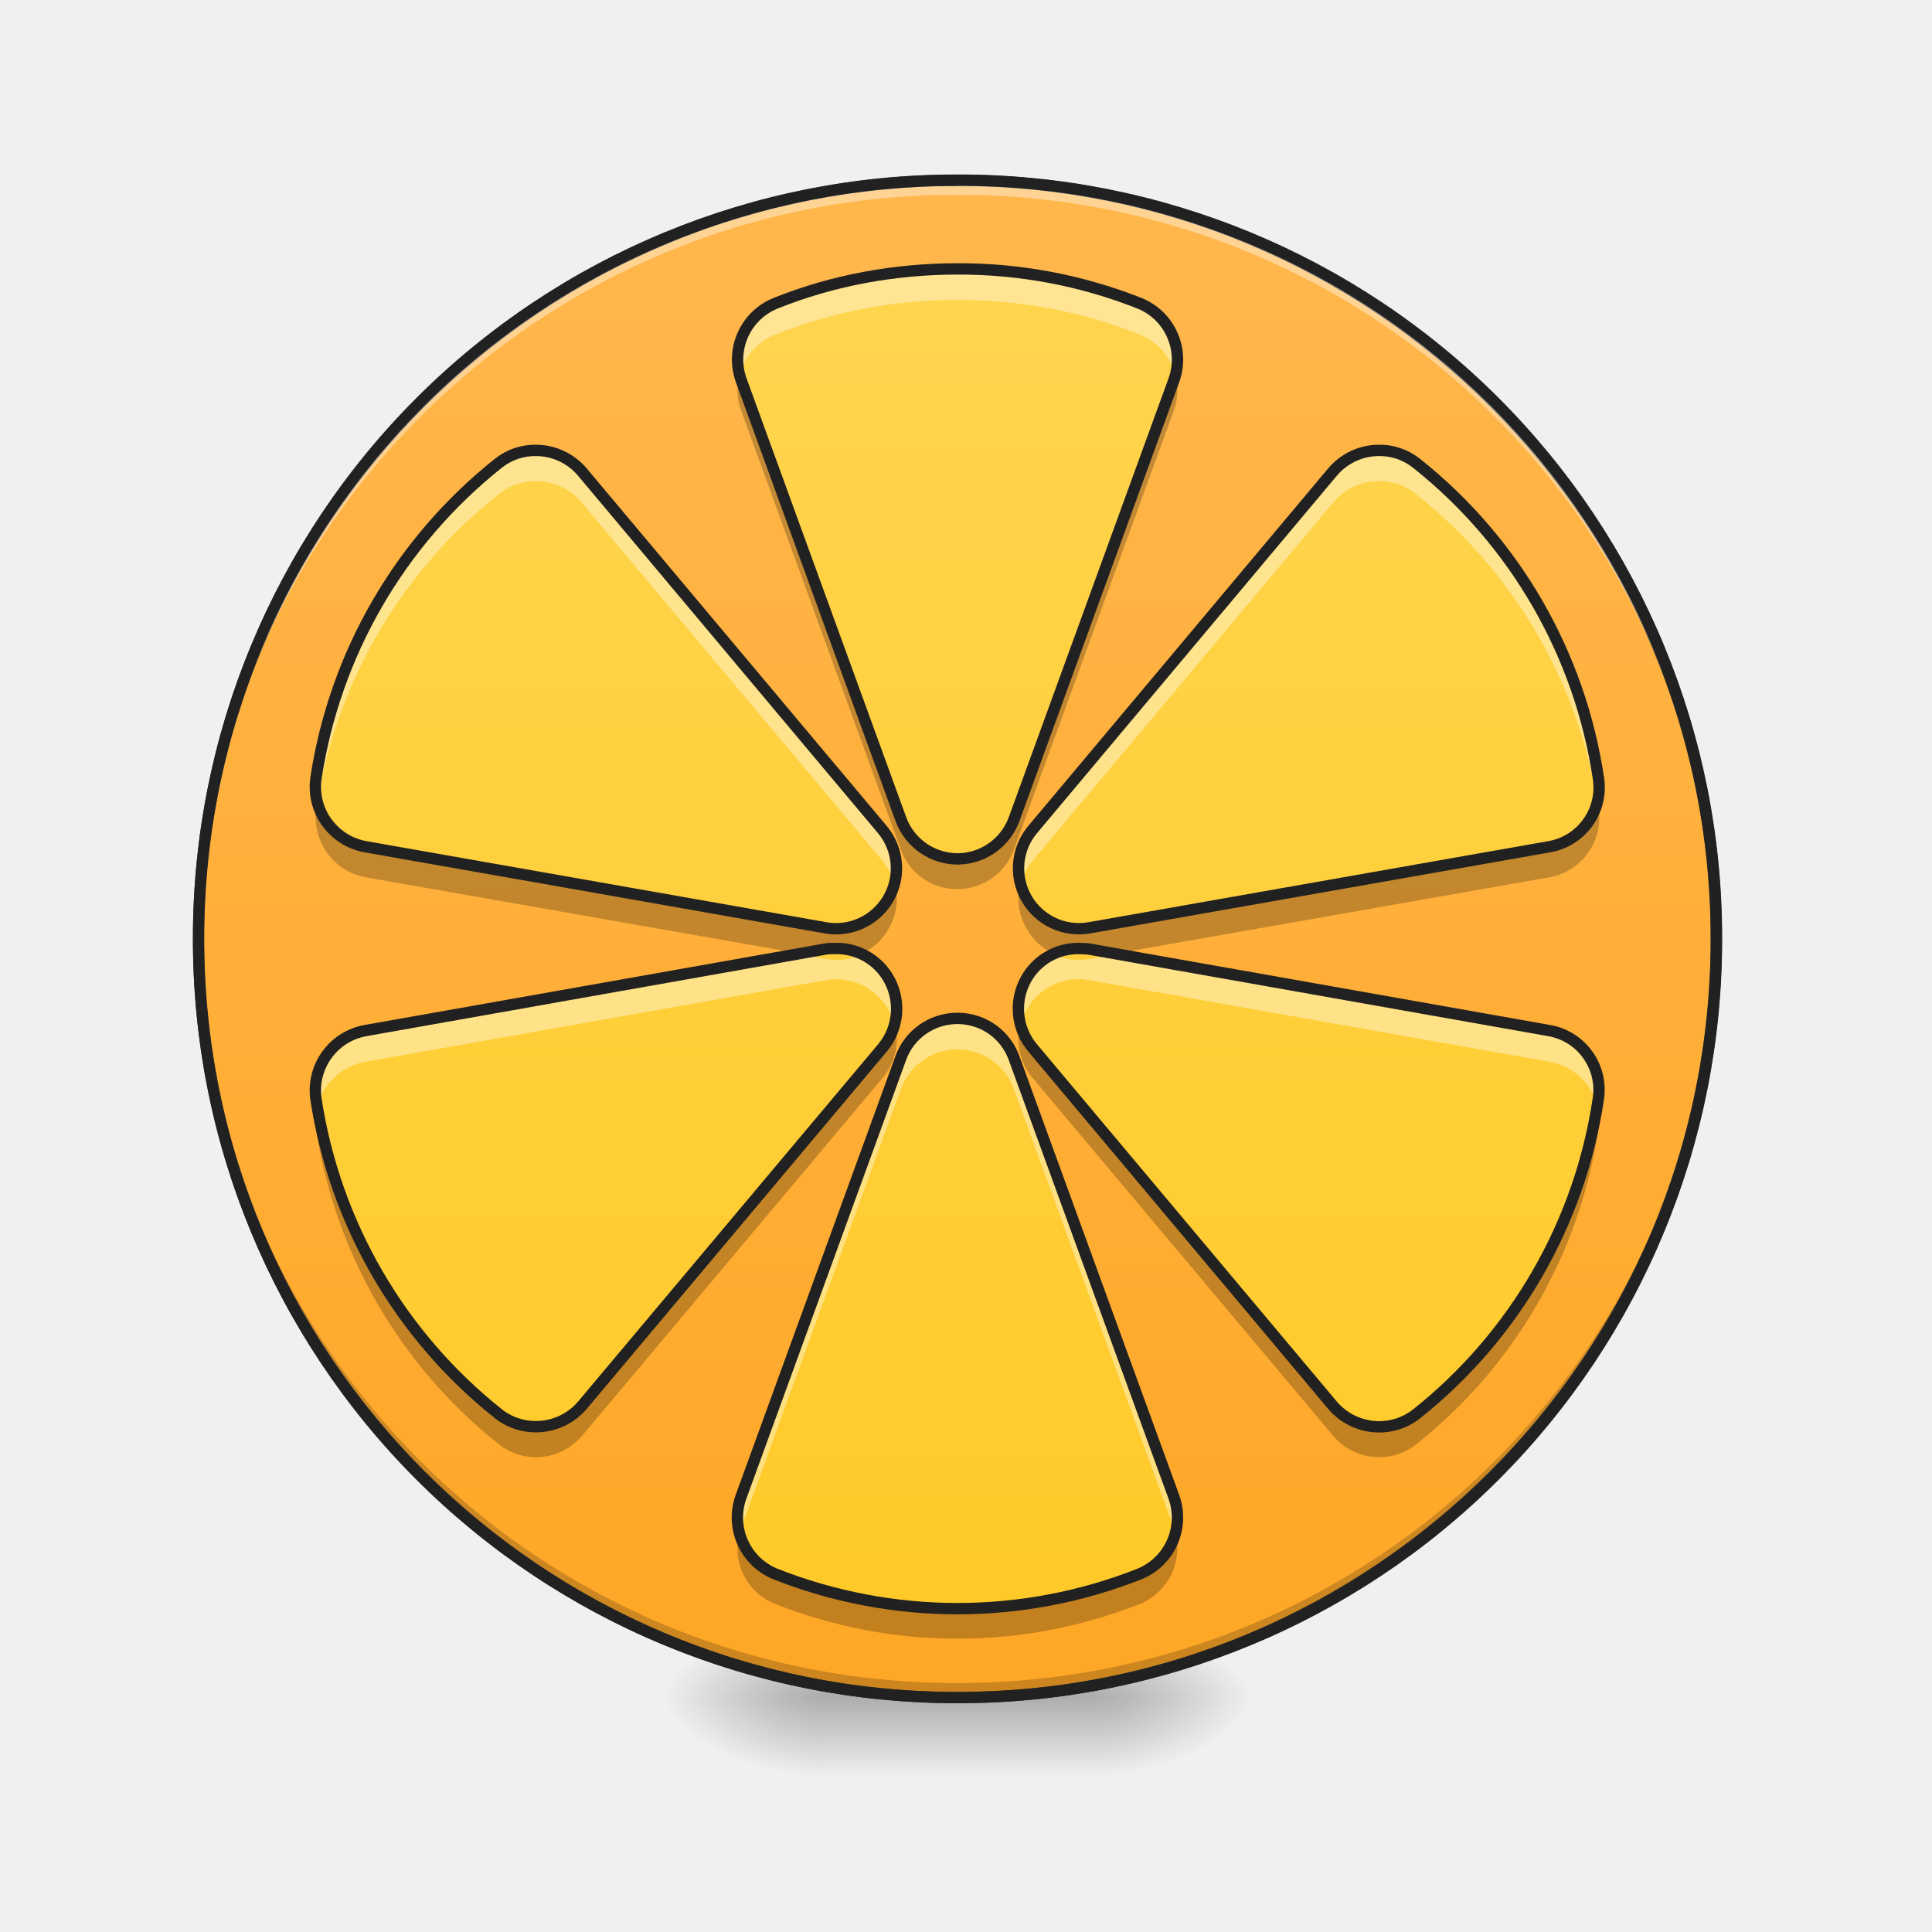
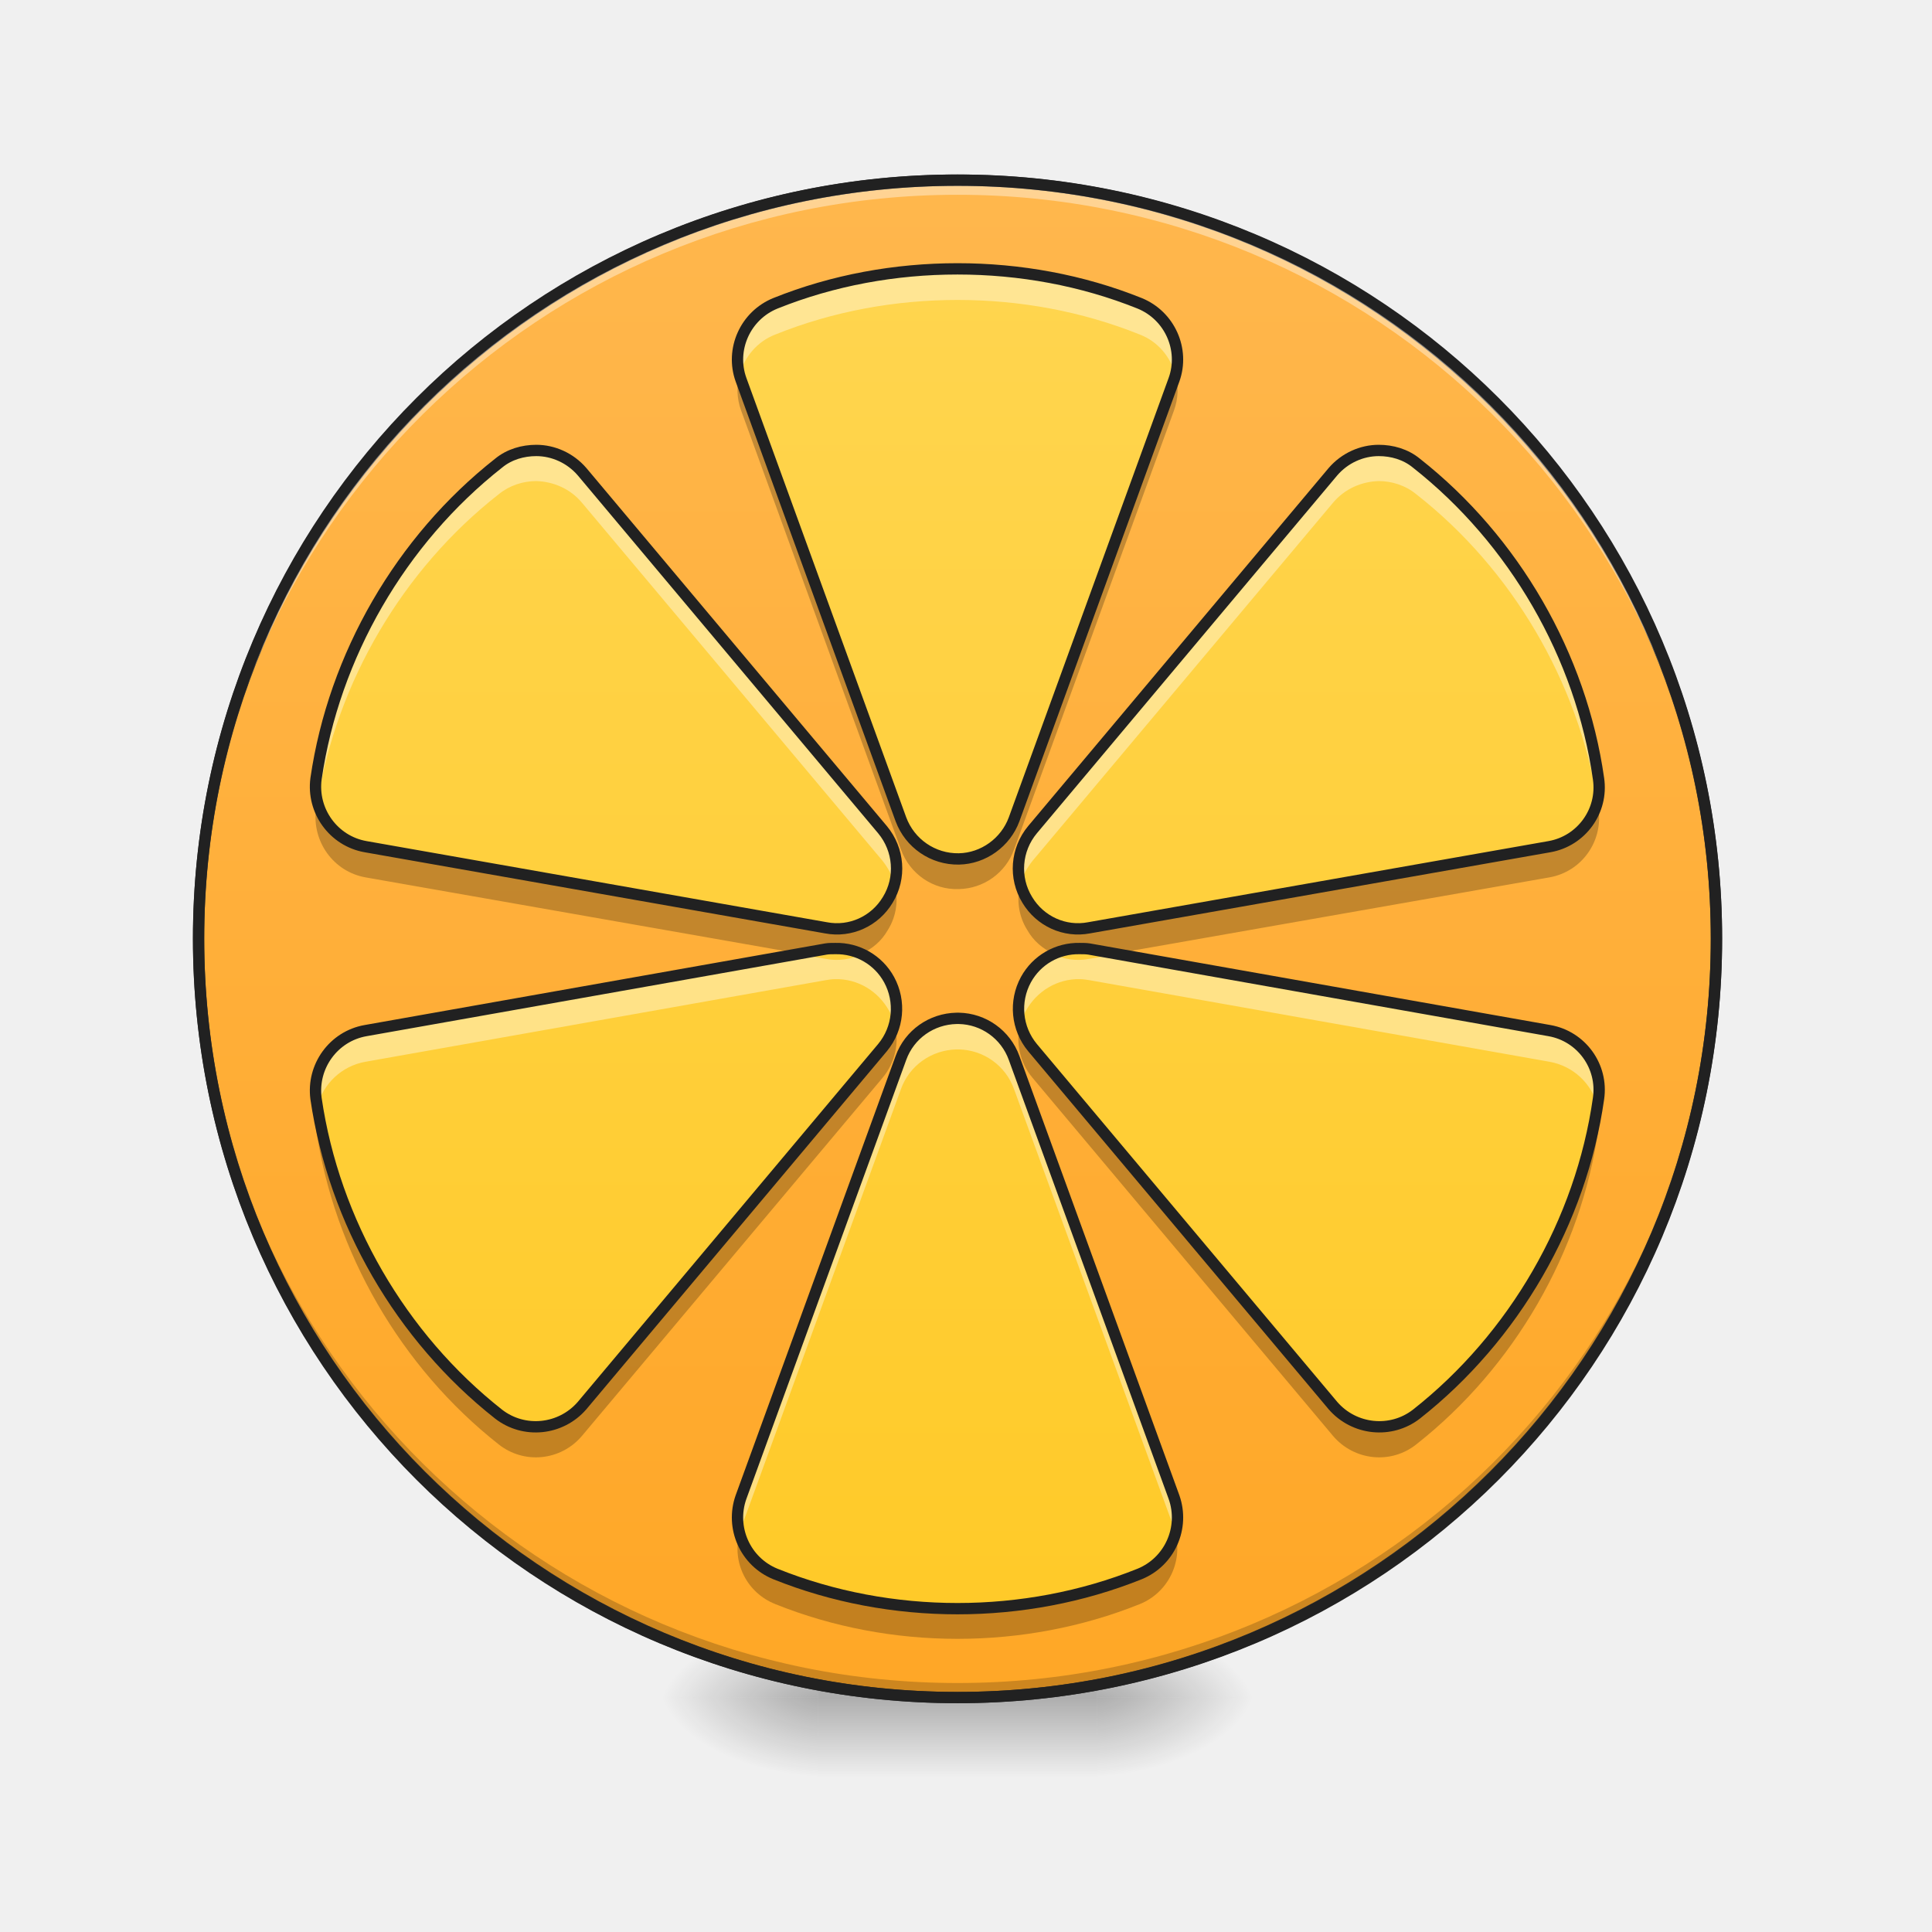
- <svg xmlns="http://www.w3.org/2000/svg" xmlns:xlink="http://www.w3.org/1999/xlink" height="16pt" viewBox="0 0 16 16" width="16pt">
-   <linearGradient id="a">
-     <stop offset="0" stop-opacity=".314" />
-     <stop offset=".222" stop-opacity=".275" />
-     <stop offset="1" stop-opacity="0" />
-   </linearGradient>
-   <radialGradient id="b" cx="450.909" cy="189.579" gradientTransform="matrix(0 -.03907 -.07032 0 22.253 31.84)" gradientUnits="userSpaceOnUse" r="21.167" xlink:href="#a" />
-   <radialGradient id="c" cx="450.909" cy="189.579" gradientTransform="matrix(0 .03907 .07032 0 -6.394 -3.722)" gradientUnits="userSpaceOnUse" r="21.167" xlink:href="#a" />
-   <radialGradient id="d" cx="450.909" cy="189.579" gradientTransform="matrix(0 -.03907 .07032 0 -6.394 31.84)" gradientUnits="userSpaceOnUse" r="21.167" xlink:href="#a" />
-   <radialGradient id="e" cx="450.909" cy="189.579" gradientTransform="matrix(0 .03907 -.07032 0 22.253 -3.722)" gradientUnits="userSpaceOnUse" r="21.167" xlink:href="#a" />
-   <linearGradient id="f" gradientTransform="matrix(.00668 0 0 .03125 6.224 6.762)" gradientUnits="userSpaceOnUse" x1="255.323" x2="255.323" y1="233.5" y2="254.667">
-     <stop offset="0" stop-opacity=".275" />
-     <stop offset="1" stop-opacity="0" />
-   </linearGradient>
-   <linearGradient id="g" gradientUnits="userSpaceOnUse" x1="253.717" x2="253.717" y1="-167.317" y2="234.85">
-     <stop offset="0" stop-color="#ffb74d" />
-     <stop offset="1" stop-color="#ffa726" />
-   </linearGradient>
-   <linearGradient id="h" gradientUnits="userSpaceOnUse" x1="7.929" x2="7.929" y1="13.398" y2="2.151">
-     <stop offset="0" stop-color="#ffca28" />
-     <stop offset="1" stop-color="#ffd54f" />
-   </linearGradient>
-   <path d="m9.086 14.059h1.324v-.66h-1.324zm0 0" fill="url(#b)" />
-   <path d="m6.773 14.059h-1.323v.66h1.324zm0 0" fill="url(#c)" />
-   <path d="m6.773 14.059h-1.323v-.66h1.324zm0 0" fill="url(#d)" />
-   <path d="m9.086 14.059h1.324v.66h-1.324zm0 0" fill="url(#e)" />
-   <path d="m6.773 13.895h2.313v.824h-2.313zm0 0" fill="url(#f)" />
-   <path d="m253.726-167.255c110.99 0 201.106 89.992 201.106 200.981 0 111.115-90.117 201.106-201.106 201.106-111.115 0-201.106-89.991-201.106-201.106 0-110.99 89.991-200.98 201.106-200.98zm0 0" fill="url(#g)" stroke="#333" stroke-linecap="round" stroke-width="3" transform="matrix(.03125 0 0 .03125 0 6.72)" />
-   <path d="m7.93 14.059a6.27 6.27 0 0 1 -6.285-6.286v-.058a6.273 6.273 0 0 0 6.285 6.223c3.46 0 6.25-2.77 6.285-6.223v.058a6.27 6.27 0 0 1 -6.285 6.287zm0 0" fill-opacity=".196" />
-   <path d="m7.93 1.492a6.27 6.27 0 0 0 -6.285 6.344 6.273 6.273 0 0 1 6.285-6.223c3.46 0 6.25 2.77 6.285 6.223v-.063a6.27 6.27 0 0 0 -6.285-6.28zm0 0" fill="#fff" fill-opacity=".392" />
-   <path d="m7.93 1.445a6.318 6.318 0 0 0 -6.332 6.328 6.318 6.318 0 0 0 6.332 6.332 6.318 6.318 0 0 0 6.332-6.332 6.318 6.318 0 0 0 -6.332-6.328zm0 .094a6.22 6.22 0 0 1 6.238 6.234 6.223 6.223 0 0 1 -6.238 6.239 6.223 6.223 0 0 1 -6.24-6.239 6.22 6.22 0 0 1 6.24-6.233zm0 0" fill="#212121" />
-   <path d="m7.93 2.227c-.516 0-1.032.093-1.508.285a.503.503 0 0 0 -.285.633l1.324 3.64c.074.2.266.332.48.328a.502.502 0 0 0 .457-.328l1.325-3.64a.503.503 0 0 0 -.286-.633 4.055 4.055 0 0 0 -1.507-.285zm-3.49 1.503a.488.488 0 0 0 -.312.106 4.124 4.124 0 0 0 -1.512 2.613.504.504 0 0 0 .41.563l3.813.672a.5.5 0 0 0 .469-.813l-2.488-2.965a.504.504 0 0 0 -.379-.176zm6.977 0a.504.504 0 0 0 -.379.176l-2.487 2.965a.5.5 0 0 0 .469.813l3.812-.672a.498.498 0 0 0 .406-.563 4.102 4.102 0 0 0 -1.508-2.613.488.488 0 0 0 -.312-.106zm-4.5 4.125c-.027 0-.055 0-.078.004l-3.813.676a.504.504 0 0 0 -.41.563 4.124 4.124 0 0 0 1.514 2.612c.21.164.516.133.691-.07l2.489-2.964a.504.504 0 0 0 .054-.563.495.495 0 0 0 -.445-.258zm2.023 0a.495.495 0 0 0 -.445.258.504.504 0 0 0 .055.563l2.488 2.965c.176.203.48.234.691.07a4.102 4.102 0 0 0 1.508-2.613.498.498 0 0 0 -.406-.563l-3.811-.675c-.028-.004-.051-.004-.079-.004zm-1.02.579a.498.498 0 0 0 -.46.328l-1.324 3.636a.505.505 0 0 0 .285.637 4.103 4.103 0 0 0 3.016 0 .505.505 0 0 0 .285-.637l-1.324-3.636a.497.497 0 0 0 -.457-.328h-.02zm0 0" fill="url(#h)" />
-   <path d="m7.93 2.227c-.516 0-1.032.093-1.508.285a.497.497 0 0 0 -.297.593.491.491 0 0 1 .297-.335 4.055 4.055 0 0 1 1.508-.286c.515 0 1.03.094 1.508.286a.491.491 0 0 1 .296.335.497.497 0 0 0 -.296-.593 4.055 4.055 0 0 0 -1.508-.285zm-3.49 1.503a.488.488 0 0 0 -.312.106 4.124 4.124 0 0 0 -1.512 2.613.518.518 0 0 0 .012.192 4.107 4.107 0 0 1 1.5-2.547.492.492 0 0 1 .691.07l2.491 2.966a.496.496 0 0 1 .097.191.498.498 0 0 0 -.097-.449l-2.49-2.966a.504.504 0 0 0 -.379-.176zm6.977 0a.504.504 0 0 0 -.379.176l-2.487 2.965a.511.511 0 0 0 -.102.45.568.568 0 0 1 .102-.192l2.488-2.965a.492.492 0 0 1 .691-.07 4.107 4.107 0 0 1 1.5 2.547.447.447 0 0 0 .008-.192 4.102 4.102 0 0 0 -1.508-2.613.488.488 0 0 0 -.312-.106zm-4.276 4.172a.499.499 0 0 1 -.301.04l-.23-.04-3.583.633a.504.504 0 0 0 -.41.563l.012.062a.5.5 0 0 1 .398-.367l3.813-.676a.498.498 0 0 1 .566.363.484.484 0 0 0 -.043-.367.504.504 0 0 0 -.222-.21zm1.578 0a.504.504 0 0 0 -.27.578.543.543 0 0 1 .047-.109.498.498 0 0 1 .445-.262c.028 0 .051.004.079.008l3.812.676a.5.5 0 0 1 .398.367.342.342 0 0 0 .008-.062.498.498 0 0 0 -.406-.563l-3.582-.633-.23.04a.495.495 0 0 1 -.301-.04zm-.797.532a.498.498 0 0 0 -.461.328l-1.324 3.636a.497.497 0 0 0 -.012.301l.012-.043 1.323-3.636a.498.498 0 0 1 .46-.329h.02a.497.497 0 0 1 .457.329l1.325 3.636.011.043a.497.497 0 0 0 -.011-.3l-1.324-3.638a.497.497 0 0 0 -.457-.328h-.02zm0 0" fill="#fff" fill-opacity=".392" />
-   <path d="m9.734 3.102a.64.64 0 0 1 -.011.043l-1.325 3.64a.502.502 0 0 1 -.457.328.503.503 0 0 1 -.48-.328l-1.324-3.64a.64.64 0 0 1 -.012-.043.484.484 0 0 0 .012.296l1.323 3.637a.493.493 0 0 0 .48.328.497.497 0 0 0 .457-.328l1.325-3.637a.484.484 0 0 0 .011-.296zm-7.104 3.538-.012.058c-.035.27.145.52.41.567l3.598.632.215-.039c.023-.004.05-.004.078-.004a.451.451 0 0 1 .215.043.46.46 0 0 0 .219-.195.491.491 0 0 0 .058-.383.445.445 0 0 1 -.058.133.49.49 0 0 1 -.512.23l-3.813-.671a.5.5 0 0 1 -.398-.371zm10.601 0a.505.505 0 0 1 -.398.37l-3.812.673a.49.49 0 0 1 -.512-.23.445.445 0 0 1 -.059-.134.491.491 0 0 0 .059.383.46.46 0 0 0 .219.195.451.451 0 0 1 .214-.043c.028 0 .051 0 .079.004l.214.04 3.598-.633a.5.5 0 0 0 .406-.567c0-.02-.004-.039-.008-.058zm-4.781 1.84a.5.5 0 0 0 .1.445l2.49 2.965c.175.207.48.238.69.07a4.102 4.102 0 0 0 1.508-2.613.432.432 0 0 0 -.008-.188 4.127 4.127 0 0 1 -1.5 2.55.506.506 0 0 1 -.69-.07l-2.49-2.962a.55.55 0 0 1 -.1-.196zm-1.04 0a.55.55 0 0 1 -.101.195l-2.489 2.965a.506.506 0 0 1 -.691.07 4.127 4.127 0 0 1 -1.5-2.55.502.502 0 0 0 -.012.187 4.124 4.124 0 0 0 1.513 2.613c.21.168.516.137.691-.07l2.489-2.964a.5.5 0 0 0 .101-.446zm-1.285 4.214a.492.492 0 0 0 .297.59 4.103 4.103 0 0 0 3.016 0 .5.5 0 0 0 .296-.59.505.505 0 0 1 -.296.34 4.103 4.103 0 0 1 -3.016 0 .505.505 0 0 1 -.297-.34zm0 0" fill-opacity=".235" />
-   <path d="m7.93 2.227c-.516 0-1.032.093-1.508.285a.503.503 0 0 0 -.285.633l1.324 3.64c.074.2.266.332.48.328a.502.502 0 0 0 .457-.328l1.325-3.64a.503.503 0 0 0 -.285-.633 4.055 4.055 0 0 0 -1.508-.285zm-3.49 1.503a.488.488 0 0 0 -.312.106 4.124 4.124 0 0 0 -1.512 2.613.504.504 0 0 0 .41.563l3.813.672a.5.5 0 0 0 .469-.813l-2.488-2.965a.504.504 0 0 0 -.379-.176zm6.977 0a.504.504 0 0 0 -.379.176l-2.487 2.965a.5.5 0 0 0 .469.813l3.812-.672a.498.498 0 0 0 .406-.563 4.102 4.102 0 0 0 -1.508-2.613.488.488 0 0 0 -.312-.106zm-4.5 4.125c-.027 0-.055 0-.078.004l-3.813.676a.504.504 0 0 0 -.41.563 4.124 4.124 0 0 0 1.514 2.612c.21.164.516.133.691-.07l2.489-2.964a.504.504 0 0 0 .054-.563.495.495 0 0 0 -.445-.258zm2.023 0a.495.495 0 0 0 -.445.258.504.504 0 0 0 .055.563l2.488 2.965c.176.203.48.234.691.07a4.102 4.102 0 0 0 1.508-2.613.498.498 0 0 0 -.406-.563l-3.811-.675c-.028-.004-.051-.004-.079-.004zm-1.02.579a.498.498 0 0 0 -.46.328l-1.324 3.636a.505.505 0 0 0 .285.637 4.103 4.103 0 0 0 3.016 0 .505.505 0 0 0 .285-.637l-1.324-3.636a.497.497 0 0 0 -.457-.328h-.02zm0 0" fill="none" stroke="#212121" stroke-linecap="round" stroke-linejoin="round" stroke-width=".094" />
+ <svg xmlns="http://www.w3.org/2000/svg" width="16px" height="16px" viewBox="0 0 16 16" version="1.1">
+   <defs>
+     <radialGradient id="radial0" gradientUnits="userSpaceOnUse" cx="450.909" cy="189.579" fx="450.909" fy="189.579" r="21.167" gradientTransform="matrix(0.0000000870852,-0.0390662,-0.0703192,-0.0000000507693,22.25273,31.83988)">
+       <stop offset="0" style="stop-color:rgb(0%,0%,0%);stop-opacity:0.314;" />
+       <stop offset="0.222" style="stop-color:rgb(0%,0%,0%);stop-opacity:0.275;" />
+       <stop offset="1" style="stop-color:rgb(0%,0%,0%);stop-opacity:0;" />
+     </radialGradient>
+     <radialGradient id="radial1" gradientUnits="userSpaceOnUse" cx="450.909" cy="189.579" fx="450.909" fy="189.579" r="21.167" gradientTransform="matrix(-0.0000000870852,0.0390662,0.0703192,0.0000000507693,-6.393906,-3.72153)">
+       <stop offset="0" style="stop-color:rgb(0%,0%,0%);stop-opacity:0.314;" />
+       <stop offset="0.222" style="stop-color:rgb(0%,0%,0%);stop-opacity:0.275;" />
+       <stop offset="1" style="stop-color:rgb(0%,0%,0%);stop-opacity:0;" />
+     </radialGradient>
+     <radialGradient id="radial2" gradientUnits="userSpaceOnUse" cx="450.909" cy="189.579" fx="450.909" fy="189.579" r="21.167" gradientTransform="matrix(-0.0000000870852,-0.0390662,0.0703192,-0.0000000507693,-6.393906,31.83988)">
+       <stop offset="0" style="stop-color:rgb(0%,0%,0%);stop-opacity:0.314;" />
+       <stop offset="0.222" style="stop-color:rgb(0%,0%,0%);stop-opacity:0.275;" />
+       <stop offset="1" style="stop-color:rgb(0%,0%,0%);stop-opacity:0;" />
+     </radialGradient>
+     <radialGradient id="radial3" gradientUnits="userSpaceOnUse" cx="450.909" cy="189.579" fx="450.909" fy="189.579" r="21.167" gradientTransform="matrix(0.0000000870852,0.0390662,-0.0703192,0.0000000507693,22.25273,-3.72153)">
+       <stop offset="0" style="stop-color:rgb(0%,0%,0%);stop-opacity:0.314;" />
+       <stop offset="0.222" style="stop-color:rgb(0%,0%,0%);stop-opacity:0.275;" />
+       <stop offset="1" style="stop-color:rgb(0%,0%,0%);stop-opacity:0;" />
+     </radialGradient>
+     <linearGradient id="linear0" gradientUnits="userSpaceOnUse" x1="255.323" y1="233.5" x2="255.323" y2="254.667" gradientTransform="matrix(0.00668003,0,0,0.031253,6.223846,6.761603)">
+       <stop offset="0" style="stop-color:rgb(0%,0%,0%);stop-opacity:0.275;" />
+       <stop offset="1" style="stop-color:rgb(0%,0%,0%);stop-opacity:0;" />
+     </linearGradient>
+     <linearGradient id="linear1" gradientUnits="userSpaceOnUse" x1="254" y1="-168.667" x2="254" y2="233.5" gradientTransform="matrix(1,0,0,1,-0.28308,1.350643)">
+       <stop offset="0" style="stop-color:rgb(100%,71.765%,30.196%);stop-opacity:1;" />
+       <stop offset="1" style="stop-color:rgb(100%,65.49%,14.902%);stop-opacity:1;" />
+     </linearGradient>
+     <linearGradient id="linear2" gradientUnits="userSpaceOnUse" x1="160.657" y1="641.88" x2="160.657" y2="-718.12" gradientTransform="matrix(0.00826902,0,0,0.00826902,6.600938,8.089934)">
+       <stop offset="0" style="stop-color:rgb(100%,79.216%,15.686%);stop-opacity:1;" />
+       <stop offset="1" style="stop-color:rgb(100%,83.529%,30.98%);stop-opacity:1;" />
+     </linearGradient>
+   </defs>
+   <g id="surface1">
+     <path style=" stroke:none;fill-rule:nonzero;fill:url(#radial0);" d="M 9.086 14.059 L 10.41 14.059 L 10.41 13.398 L 9.086 13.398 Z M 9.086 14.059 " />
+     <path style=" stroke:none;fill-rule:nonzero;fill:url(#radial1);" d="M 6.773 14.059 L 5.449 14.059 L 5.449 14.719 L 6.773 14.719 Z M 6.773 14.059 " />
+     <path style=" stroke:none;fill-rule:nonzero;fill:url(#radial2);" d="M 6.773 14.059 L 5.449 14.059 L 5.449 13.398 L 6.773 13.398 Z M 6.773 14.059 " />
+     <path style=" stroke:none;fill-rule:nonzero;fill:url(#radial3);" d="M 9.086 14.059 L 10.41 14.059 L 10.41 14.719 L 9.086 14.719 Z M 9.086 14.059 " />
+     <path style=" stroke:none;fill-rule:nonzero;fill:url(#linear0);" d="M 6.773 13.895 L 9.086 13.895 L 9.086 14.719 L 6.773 14.719 Z M 6.773 13.895 " />
+     <path style="fill-rule:nonzero;fill:url(#linear1);stroke-width:3;stroke-linecap:round;stroke-linejoin:miter;stroke:rgb(20%,20%,20%);stroke-opacity:1;stroke-miterlimit:4;" d="M 253.726 -167.255 C 364.715 -167.255 454.832 -77.263 454.832 33.726 C 454.832 144.841 364.715 234.832 253.726 234.832 C 142.611 234.832 52.62 144.841 52.62 33.726 C 52.62 -77.263 142.611 -167.255 253.726 -167.255 Z M 253.726 -167.255 " transform="matrix(0.031253,0,0,0.031253,0,6.719392)" />
+     <path style=" stroke:none;fill-rule:nonzero;fill:rgb(0%,0%,0%);fill-opacity:0.196;" d="M 7.93 14.059 C 4.449 14.059 1.645 11.258 1.645 7.773 C 1.645 7.754 1.645 7.734 1.645 7.715 C 1.68 11.168 4.469 13.938 7.93 13.938 C 11.391 13.938 14.18 11.168 14.215 7.715 C 14.215 7.734 14.215 7.754 14.215 7.773 C 14.215 11.258 11.41 14.059 7.93 14.059 Z M 7.93 14.059 " />
+     <path style=" stroke:none;fill-rule:nonzero;fill:rgb(100%,100%,100%);fill-opacity:0.392;" d="M 7.93 1.492 C 4.449 1.492 1.645 4.293 1.645 7.773 C 1.645 7.797 1.645 7.816 1.645 7.836 C 1.68 4.383 4.469 1.613 7.93 1.613 C 11.391 1.613 14.18 4.383 14.215 7.836 C 14.215 7.816 14.215 7.797 14.215 7.773 C 14.215 4.293 11.41 1.492 7.93 1.492 Z M 7.93 1.492 " />
+     <path style=" stroke:none;fill-rule:nonzero;fill:rgb(12.941%,12.941%,12.941%);fill-opacity:1;" d="M 7.93 1.445 C 4.422 1.445 1.598 4.27 1.598 7.773 C 1.598 11.281 4.422 14.105 7.93 14.105 C 11.438 14.105 14.262 11.281 14.262 7.773 C 14.262 4.27 11.438 1.445 7.93 1.445 Z M 7.93 1.539 C 11.387 1.539 14.168 4.316 14.168 7.773 C 14.168 11.23 11.387 14.012 7.93 14.012 C 4.473 14.012 1.691 11.23 1.691 7.773 C 1.691 4.316 4.473 1.539 7.93 1.539 Z M 7.93 1.539 " />
+     <path style=" stroke:none;fill-rule:nonzero;fill:url(#linear2);" d="M 7.93 2.227 C 7.414 2.227 6.898 2.32 6.422 2.512 C 6.172 2.613 6.047 2.895 6.137 3.145 L 7.461 6.785 C 7.535 6.984 7.727 7.117 7.941 7.113 C 8.145 7.109 8.328 6.977 8.398 6.785 L 9.723 3.145 C 9.812 2.895 9.688 2.613 9.438 2.512 C 8.961 2.32 8.445 2.227 7.93 2.227 Z M 4.441 3.73 C 4.332 3.73 4.219 3.762 4.129 3.836 C 3.32 4.473 2.766 5.43 2.617 6.449 C 2.582 6.715 2.762 6.965 3.027 7.012 L 6.84 7.684 C 7.043 7.723 7.246 7.629 7.352 7.453 C 7.465 7.27 7.445 7.035 7.309 6.871 L 4.82 3.906 C 4.723 3.793 4.582 3.73 4.441 3.73 Z M 11.418 3.73 C 11.277 3.73 11.137 3.793 11.039 3.906 L 8.551 6.871 C 8.414 7.035 8.395 7.27 8.508 7.453 C 8.613 7.629 8.816 7.723 9.02 7.684 L 12.832 7.012 C 13.098 6.965 13.277 6.715 13.238 6.449 C 13.094 5.43 12.539 4.473 11.73 3.836 C 11.641 3.762 11.527 3.73 11.418 3.73 Z M 6.918 7.855 C 6.891 7.855 6.863 7.855 6.84 7.859 L 3.027 8.535 C 2.762 8.582 2.582 8.832 2.617 9.098 C 2.766 10.117 3.32 11.074 4.129 11.711 C 4.34 11.875 4.645 11.844 4.82 11.641 L 7.309 8.676 C 7.441 8.516 7.461 8.293 7.363 8.113 C 7.273 7.949 7.102 7.852 6.918 7.855 Z M 8.941 7.855 C 8.758 7.852 8.586 7.949 8.496 8.113 C 8.398 8.293 8.418 8.516 8.551 8.676 L 11.039 11.641 C 11.215 11.844 11.52 11.875 11.73 11.711 C 12.539 11.074 13.094 10.117 13.238 9.098 C 13.277 8.832 13.098 8.582 12.832 8.535 L 9.02 7.859 C 8.992 7.855 8.969 7.855 8.941 7.855 Z M 7.922 8.434 C 7.715 8.438 7.531 8.566 7.461 8.762 L 6.137 12.398 C 6.047 12.652 6.172 12.934 6.422 13.035 C 7.375 13.418 8.484 13.418 9.438 13.035 C 9.688 12.934 9.812 12.652 9.723 12.398 L 8.398 8.762 C 8.328 8.566 8.145 8.438 7.941 8.434 C 7.934 8.434 7.926 8.434 7.922 8.434 Z M 7.922 8.434 " />
+     <path style=" stroke:none;fill-rule:nonzero;fill:rgb(100%,100%,100%);fill-opacity:0.392;" d="M 7.93 2.227 C 7.414 2.227 6.898 2.32 6.422 2.512 C 6.184 2.605 6.059 2.863 6.125 3.105 C 6.164 2.957 6.27 2.828 6.422 2.77 C 6.898 2.578 7.414 2.484 7.93 2.484 C 8.445 2.484 8.961 2.578 9.438 2.77 C 9.59 2.828 9.695 2.957 9.734 3.105 C 9.801 2.863 9.676 2.605 9.438 2.512 C 8.961 2.32 8.445 2.227 7.93 2.227 Z M 4.441 3.73 C 4.332 3.73 4.219 3.762 4.129 3.836 C 3.32 4.473 2.766 5.43 2.617 6.449 C 2.609 6.516 2.613 6.582 2.629 6.641 C 2.789 5.648 3.336 4.715 4.129 4.094 C 4.219 4.02 4.332 3.984 4.441 3.984 C 4.582 3.988 4.723 4.047 4.82 4.164 L 7.309 7.129 C 7.355 7.188 7.391 7.254 7.406 7.32 C 7.449 7.168 7.414 7 7.309 6.871 L 4.82 3.906 C 4.723 3.793 4.582 3.73 4.441 3.73 Z M 11.418 3.73 C 11.277 3.73 11.137 3.793 11.039 3.906 L 8.551 6.871 C 8.445 7 8.41 7.168 8.449 7.32 C 8.469 7.254 8.504 7.188 8.551 7.129 L 11.039 4.164 C 11.137 4.047 11.277 3.988 11.418 3.984 C 11.527 3.984 11.641 4.02 11.73 4.094 C 12.523 4.715 13.07 5.648 13.23 6.641 C 13.246 6.582 13.25 6.516 13.238 6.449 C 13.094 5.43 12.539 4.473 11.73 3.836 C 11.641 3.762 11.527 3.73 11.418 3.73 Z M 7.141 7.902 C 7.047 7.945 6.941 7.961 6.84 7.941 L 6.609 7.902 L 3.027 8.535 C 2.762 8.582 2.582 8.832 2.617 9.098 C 2.621 9.117 2.625 9.141 2.629 9.16 C 2.676 8.977 2.828 8.828 3.027 8.793 L 6.84 8.117 C 6.863 8.113 6.891 8.109 6.918 8.109 C 7.102 8.105 7.273 8.207 7.363 8.371 C 7.383 8.406 7.398 8.441 7.406 8.48 C 7.441 8.359 7.426 8.227 7.363 8.113 C 7.312 8.02 7.23 7.945 7.141 7.902 Z M 8.719 7.902 C 8.625 7.945 8.547 8.02 8.496 8.113 C 8.434 8.227 8.418 8.359 8.449 8.48 C 8.461 8.441 8.477 8.406 8.496 8.371 C 8.586 8.207 8.758 8.105 8.941 8.109 C 8.969 8.109 8.992 8.113 9.02 8.117 L 12.832 8.793 C 13.031 8.828 13.184 8.977 13.23 9.16 C 13.234 9.141 13.238 9.117 13.238 9.098 C 13.277 8.832 13.098 8.582 12.832 8.535 L 9.25 7.902 L 9.02 7.941 C 8.914 7.961 8.812 7.945 8.719 7.902 Z M 7.922 8.434 C 7.715 8.438 7.531 8.566 7.461 8.762 L 6.137 12.398 C 6.102 12.5 6.098 12.605 6.125 12.699 C 6.129 12.684 6.133 12.672 6.137 12.656 L 7.461 9.02 C 7.531 8.824 7.715 8.695 7.922 8.691 C 7.926 8.691 7.934 8.691 7.941 8.691 C 8.145 8.695 8.328 8.824 8.398 9.02 L 9.723 12.656 C 9.727 12.672 9.73 12.684 9.734 12.699 C 9.762 12.605 9.758 12.5 9.723 12.398 L 8.398 8.762 C 8.328 8.566 8.145 8.438 7.941 8.434 C 7.934 8.434 7.926 8.434 7.922 8.434 Z M 7.922 8.434 " />
+     <path style=" stroke:none;fill-rule:nonzero;fill:rgb(0%,0%,0%);fill-opacity:0.235;" d="M 9.734 3.102 C 9.73 3.117 9.727 3.133 9.723 3.145 L 8.398 6.785 C 8.328 6.977 8.145 7.109 7.941 7.113 C 7.727 7.117 7.535 6.984 7.461 6.785 L 6.137 3.145 C 6.133 3.133 6.129 3.117 6.125 3.102 C 6.098 3.195 6.102 3.301 6.137 3.398 L 7.461 7.035 C 7.535 7.238 7.727 7.371 7.941 7.363 C 8.145 7.359 8.328 7.23 8.398 7.035 L 9.723 3.398 C 9.758 3.301 9.762 3.195 9.734 3.102 Z M 2.629 6.641 C 2.625 6.66 2.621 6.68 2.617 6.699 C 2.582 6.969 2.762 7.219 3.027 7.266 L 6.625 7.898 L 6.84 7.859 C 6.863 7.855 6.891 7.855 6.918 7.855 C 6.992 7.852 7.066 7.867 7.133 7.898 C 7.223 7.859 7.301 7.793 7.352 7.703 C 7.426 7.586 7.441 7.449 7.41 7.32 C 7.398 7.367 7.379 7.41 7.352 7.453 C 7.246 7.629 7.043 7.723 6.84 7.684 L 3.027 7.012 C 2.824 6.977 2.676 6.824 2.629 6.641 Z M 13.23 6.641 C 13.184 6.824 13.031 6.977 12.832 7.012 L 9.02 7.684 C 8.816 7.723 8.613 7.629 8.508 7.453 C 8.48 7.41 8.461 7.367 8.449 7.32 C 8.418 7.449 8.434 7.586 8.508 7.703 C 8.559 7.793 8.637 7.859 8.727 7.898 C 8.793 7.867 8.867 7.852 8.941 7.855 C 8.969 7.855 8.992 7.855 9.02 7.859 L 9.234 7.898 L 12.832 7.266 C 13.098 7.219 13.277 6.969 13.238 6.699 C 13.238 6.68 13.234 6.66 13.23 6.641 Z M 8.449 8.48 C 8.41 8.633 8.445 8.801 8.551 8.926 L 11.039 11.891 C 11.215 12.098 11.52 12.129 11.73 11.961 C 12.539 11.324 13.094 10.367 13.238 9.348 C 13.25 9.285 13.246 9.219 13.23 9.16 C 13.07 10.152 12.523 11.086 11.73 11.711 C 11.52 11.875 11.215 11.844 11.039 11.641 L 8.551 8.676 C 8.504 8.617 8.469 8.551 8.449 8.48 Z M 7.41 8.48 C 7.391 8.551 7.355 8.617 7.309 8.676 L 4.82 11.641 C 4.645 11.844 4.34 11.875 4.129 11.711 C 3.336 11.086 2.789 10.152 2.629 9.16 C 2.613 9.219 2.609 9.285 2.617 9.348 C 2.766 10.367 3.32 11.324 4.129 11.961 C 4.34 12.129 4.645 12.098 4.82 11.891 L 7.309 8.926 C 7.414 8.801 7.449 8.633 7.41 8.48 Z M 6.125 12.695 C 6.059 12.938 6.184 13.191 6.422 13.285 C 7.375 13.668 8.484 13.668 9.438 13.285 C 9.672 13.191 9.797 12.938 9.734 12.695 C 9.695 12.844 9.59 12.973 9.438 13.035 C 8.484 13.418 7.375 13.418 6.422 13.035 C 6.27 12.973 6.164 12.844 6.125 12.695 Z M 6.125 12.695 " />
+     <path style="fill:none;stroke-width:11.339;stroke-linecap:round;stroke-linejoin:round;stroke:rgb(12.941%,12.941%,12.941%);stroke-opacity:1;stroke-miterlimit:4;" d="M 160.69 -709.077 C 98.334 -709.077 35.978 -697.74 -21.655 -674.592 C -51.888 -662.31 -67.005 -628.297 -56.14 -598.064 L 104.003 -157.791 C 112.978 -133.699 136.125 -117.637 162.107 -118.11 C 186.672 -118.582 208.874 -134.644 217.378 -157.791 L 377.52 -598.064 C 388.385 -628.297 373.268 -662.31 343.035 -674.592 C 285.403 -697.74 223.046 -709.077 160.69 -709.077 Z M -261.159 -527.205 C -274.387 -527.205 -288.086 -523.426 -298.951 -514.45 C -396.737 -437.449 -463.817 -321.712 -481.768 -198.417 C -486.02 -166.294 -464.29 -136.061 -432.167 -130.392 L 28.892 -49.14 C 53.456 -44.416 78.021 -55.754 90.775 -77.011 C 104.475 -99.214 102.113 -127.558 85.579 -147.398 L -215.337 -505.947 C -227.147 -519.646 -244.153 -527.205 -261.159 -527.205 Z M 582.54 -527.205 C 565.533 -527.205 548.527 -519.646 536.717 -505.947 L 235.801 -147.398 C 219.267 -127.558 216.905 -99.214 230.605 -77.011 C 243.359 -55.754 267.924 -44.416 292.489 -49.14 L 753.547 -130.392 C 785.67 -136.061 807.4 -166.294 802.676 -198.417 C 785.197 -321.712 718.117 -437.449 620.331 -514.45 C 609.466 -523.426 595.767 -527.205 582.54 -527.205 Z M 38.34 -28.355 C 35.033 -28.355 31.726 -28.355 28.892 -27.882 L -432.167 53.842 C -464.29 59.511 -486.02 89.744 -481.768 121.867 C -463.817 245.163 -396.737 360.9 -298.951 437.9 C -273.442 457.741 -236.595 453.962 -215.337 429.397 L 85.579 70.848 C 101.641 51.48 104.003 24.554 92.193 2.823 C 81.328 -17.017 60.542 -28.827 38.34 -28.355 Z M 283.041 -28.355 C 260.838 -28.827 240.053 -17.017 229.187 2.823 C 217.378 24.554 219.74 51.48 235.801 70.848 L 536.717 429.397 C 557.975 453.962 594.822 457.741 620.331 437.9 C 718.117 360.9 785.197 245.163 802.676 121.867 C 807.4 89.744 785.67 59.511 753.547 53.842 L 292.489 -27.882 C 289.182 -28.355 286.347 -28.355 283.041 -28.355 Z M 159.745 41.56 C 134.708 42.032 112.506 57.621 104.003 81.241 L -56.14 521.042 C -67.005 551.747 -51.888 585.76 -21.655 598.042 C 93.61 644.337 227.77 644.337 343.035 598.042 C 373.268 585.76 388.385 551.747 377.52 521.042 L 217.378 81.241 C 208.874 57.621 186.672 42.032 162.107 41.56 C 161.162 41.56 160.218 41.56 159.745 41.56 Z M 159.745 41.56 " transform="matrix(0.00826902,0,0,0.00826902,6.600938,8.089934)" />
+   </g>
</svg>
